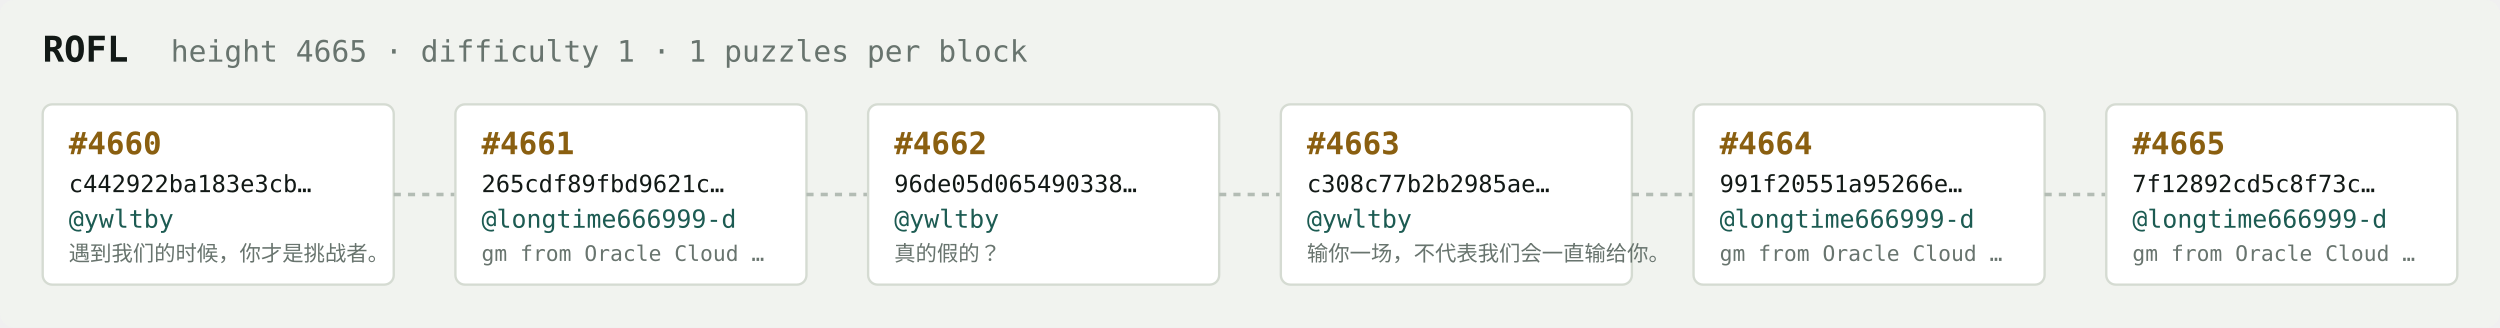
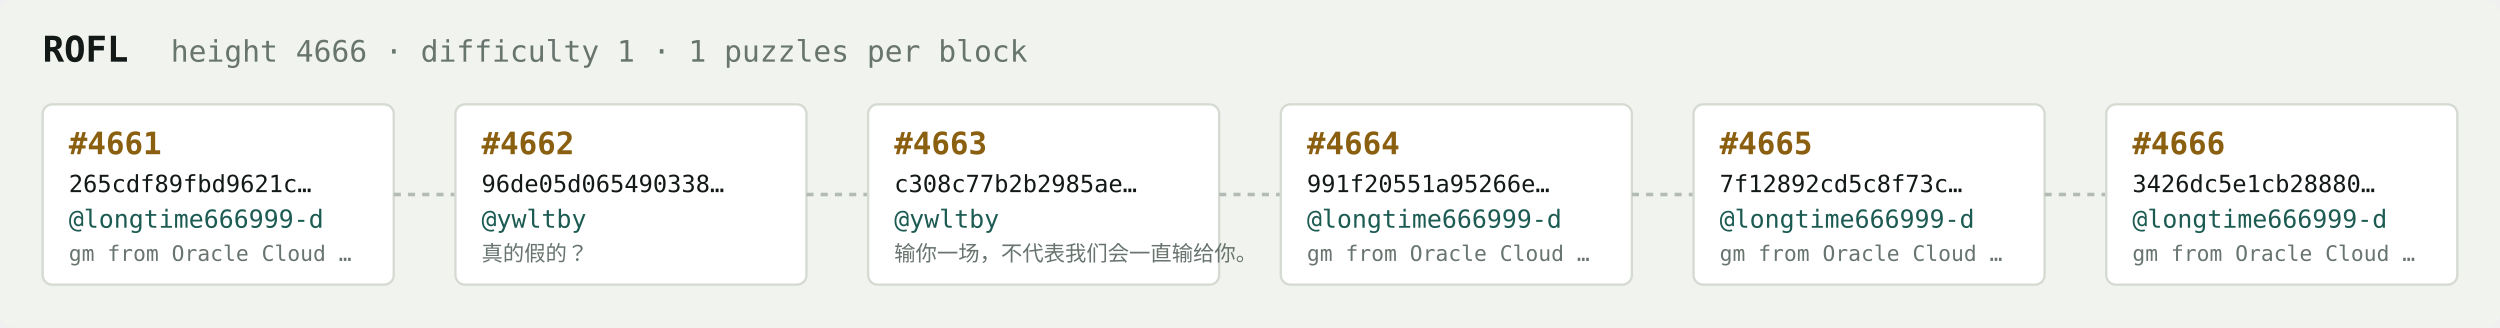
<svg xmlns="http://www.w3.org/2000/svg" width="1054" height="138" viewBox="0 0 1054 138" font-family="ui-monospace,SFMono-Regular,Menlo,monospace">
  <rect fill="#f1f3ef" width="1054" height="138" rx="6" />
  <text x="18" y="26" fill="#121916" font-size="15" font-weight="700">ROFL</text>
-   <text x="72" y="26" fill="#68746e" font-size="12.5">height 4665 · difficulty 1 · 1 puzzles per block</text>
+   <text x="72" y="26" fill="#68746e" font-size="12.5">height 4666 · difficulty 1 · 1 puzzles per block</text>
  <rect x="18" y="44" width="148" height="76" rx="4" fill="#ffffff" stroke="#d5dbd2" stroke-width="1" />
-   <text x="29" y="65" fill="#8a5f10" font-size="13" font-weight="700">#4660</text>
-   <text x="29" y="81" fill="#121916" font-size="10">c442922ba183e3cb…</text>
-   <text x="29" y="96" fill="#1c5b52" font-size="10.5">@ywltby</text>
-   <text x="29" y="110" fill="#68746e" font-size="9">遇到我们的时候，你才是挑战者。</text>
+   <text x="29" y="65" fill="#8a5f10" font-size="13" font-weight="700">#4661</text>
+   <text x="29" y="81" fill="#121916" font-size="10">265cdf89fbd9621c…</text>
+   <text x="29" y="96" fill="#1c5b52" font-size="10.5">@longtime666999-d</text>
+   <text x="29" y="110" fill="#68746e" font-size="9">gm from Oracle Cloud …</text>
  <line x1="166" y1="82.0" x2="192" y2="82.0" stroke="#b3bcb4" stroke-width="1.5" stroke-dasharray="3 3" />
  <rect x="192" y="44" width="148" height="76" rx="4" fill="#ffffff" stroke="#d5dbd2" stroke-width="1" />
-   <text x="203" y="65" fill="#8a5f10" font-size="13" font-weight="700">#4661</text>
-   <text x="203" y="81" fill="#121916" font-size="10">265cdf89fbd9621c…</text>
-   <text x="203" y="96" fill="#1c5b52" font-size="10.5">@longtime666999-d</text>
-   <text x="203" y="110" fill="#68746e" font-size="9">gm from Oracle Cloud …</text>
+   <text x="203" y="65" fill="#8a5f10" font-size="13" font-weight="700">#4662</text>
+   <text x="203" y="81" fill="#121916" font-size="10">96de05d065490338…</text>
+   <text x="203" y="96" fill="#1c5b52" font-size="10.5">@ywltby</text>
+   <text x="203" y="110" fill="#68746e" font-size="9">真的假的？</text>
  <line x1="340" y1="82.0" x2="366" y2="82.0" stroke="#b3bcb4" stroke-width="1.5" stroke-dasharray="3 3" />
  <rect x="366" y="44" width="148" height="76" rx="4" fill="#ffffff" stroke="#d5dbd2" stroke-width="1" />
-   <text x="377" y="65" fill="#8a5f10" font-size="13" font-weight="700">#4662</text>
-   <text x="377" y="81" fill="#121916" font-size="10">96de05d065490338…</text>
+   <text x="377" y="65" fill="#8a5f10" font-size="13" font-weight="700">#4663</text>
+   <text x="377" y="81" fill="#121916" font-size="10">c308c77b2b2985ae…</text>
  <text x="377" y="96" fill="#1c5b52" font-size="10.5">@ywltby</text>
-   <text x="377" y="110" fill="#68746e" font-size="9">真的假的？</text>
+   <text x="377" y="110" fill="#68746e" font-size="9">输你一场，不代表我们会一直输给你。</text>
  <line x1="514" y1="82.0" x2="540" y2="82.0" stroke="#b3bcb4" stroke-width="1.5" stroke-dasharray="3 3" />
  <rect x="540" y="44" width="148" height="76" rx="4" fill="#ffffff" stroke="#d5dbd2" stroke-width="1" />
-   <text x="551" y="65" fill="#8a5f10" font-size="13" font-weight="700">#4663</text>
-   <text x="551" y="81" fill="#121916" font-size="10">c308c77b2b2985ae…</text>
-   <text x="551" y="96" fill="#1c5b52" font-size="10.5">@ywltby</text>
-   <text x="551" y="110" fill="#68746e" font-size="9">输你一场，不代表我们会一直输给你。</text>
+   <text x="551" y="65" fill="#8a5f10" font-size="13" font-weight="700">#4664</text>
+   <text x="551" y="81" fill="#121916" font-size="10">991f20551a95266e…</text>
+   <text x="551" y="96" fill="#1c5b52" font-size="10.5">@longtime666999-d</text>
+   <text x="551" y="110" fill="#68746e" font-size="9">gm from Oracle Cloud …</text>
  <line x1="688" y1="82.0" x2="714" y2="82.0" stroke="#b3bcb4" stroke-width="1.5" stroke-dasharray="3 3" />
  <rect x="714" y="44" width="148" height="76" rx="4" fill="#ffffff" stroke="#d5dbd2" stroke-width="1" />
-   <text x="725" y="65" fill="#8a5f10" font-size="13" font-weight="700">#4664</text>
-   <text x="725" y="81" fill="#121916" font-size="10">991f20551a95266e…</text>
+   <text x="725" y="65" fill="#8a5f10" font-size="13" font-weight="700">#4665</text>
+   <text x="725" y="81" fill="#121916" font-size="10">7f12892cd5c8f73c…</text>
  <text x="725" y="96" fill="#1c5b52" font-size="10.5">@longtime666999-d</text>
  <text x="725" y="110" fill="#68746e" font-size="9">gm from Oracle Cloud …</text>
  <line x1="862" y1="82.0" x2="888" y2="82.0" stroke="#b3bcb4" stroke-width="1.5" stroke-dasharray="3 3" />
  <rect x="888" y="44" width="148" height="76" rx="4" fill="#ffffff" stroke="#d5dbd2" stroke-width="1" />
-   <text x="899" y="65" fill="#8a5f10" font-size="13" font-weight="700">#4665</text>
-   <text x="899" y="81" fill="#121916" font-size="10">7f12892cd5c8f73c…</text>
+   <text x="899" y="65" fill="#8a5f10" font-size="13" font-weight="700">#4666</text>
+   <text x="899" y="81" fill="#121916" font-size="10">3426dc5e1cb28880…</text>
  <text x="899" y="96" fill="#1c5b52" font-size="10.5">@longtime666999-d</text>
  <text x="899" y="110" fill="#68746e" font-size="9">gm from Oracle Cloud …</text>
</svg>
